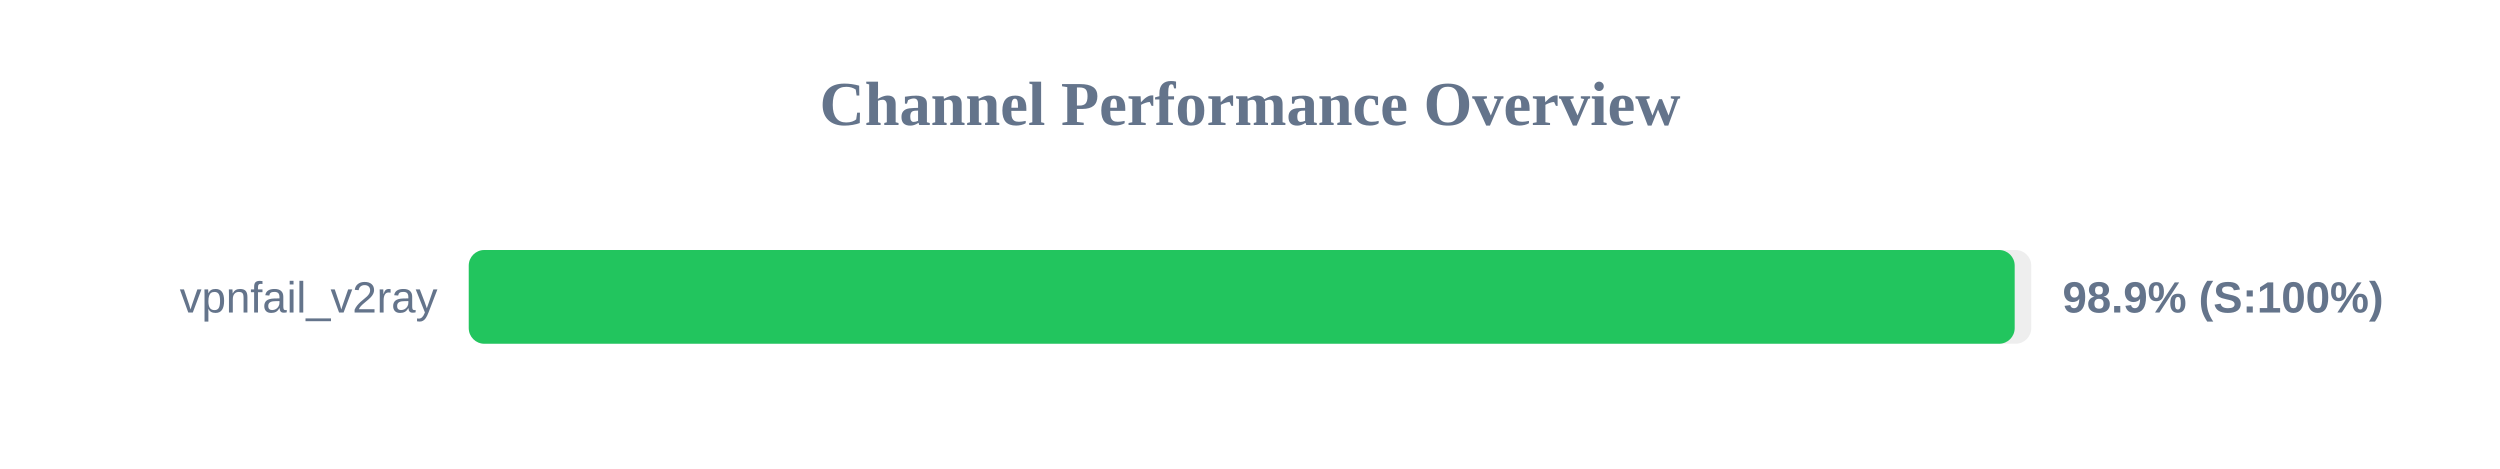
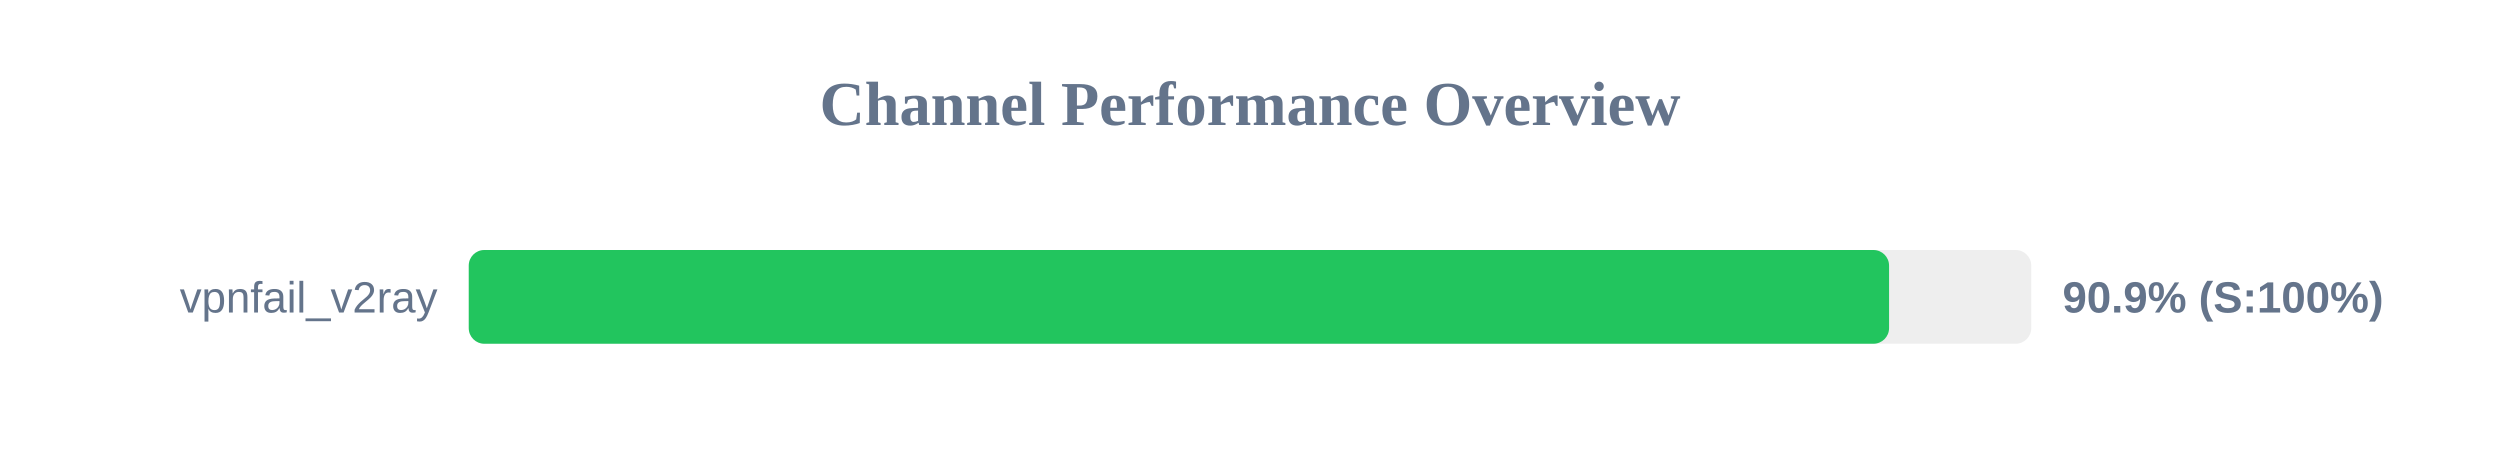
<svg xmlns="http://www.w3.org/2000/svg" width="800" height="150" version="1.1">
  <style>
        .row { font: 14px Arial; fill: #64748b; }
        .score { font: bold 14px Arial; fill: #64748b; }
    </style>
  <text x="400" y="40" text-anchor="middle" font-size="20px" font-weight="bold" fill="#64748b">Channel Performance Overview</text>
  <rect x="150" y="80" width="500" height="30" fill="#eee" rx="5" />
-   <rect x="150" y="80" width="494.7" height="30" fill="#22c55e" rx="5" />
+   <rect x="150" y="80" width="454.5" height="30" fill="#22c55e" rx="5" />
  <text x="140" y="100" text-anchor="end" class="row">vpnfail_v2ray</text>
-   <text x="660" y="100" text-anchor="start" class="score">98.9% (S:100%)</text>
+   <text x="660" y="100" text-anchor="start" class="score">90.9% (S:100%)</text>
</svg>
